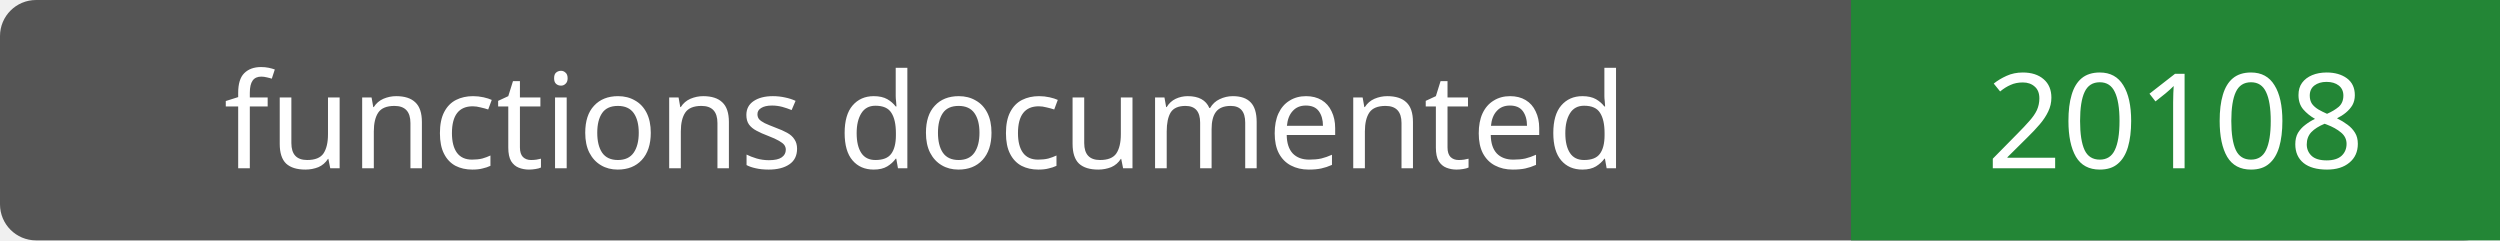
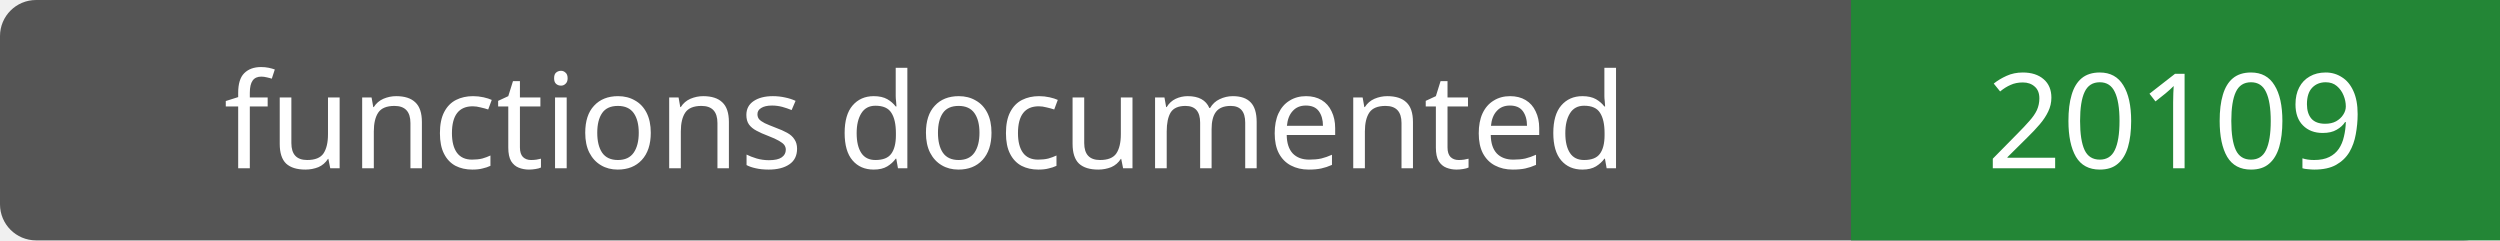
- <svg xmlns="http://www.w3.org/2000/svg" width="208" height="20" role="img" aria-label="functions documented: 20108">
+ <svg xmlns="http://www.w3.org/2000/svg" width="208" height="20" role="img" aria-label="functions documented: 20109">
  <rect width="208" height="20" rx="3" fill="#555" />
  <path fill="#238636" d="M154 0h54v20H154z" />
  <g fill="#fff" text-anchor="middle" font-family="Verdana,sans-serif" font-size="11">
    <text x="77.0" y="14">functions documented</text>
-     <text x="181.0" y="14">20108</text>
+     <text x="181.0" y="14">20109</text>
  </g>
</svg>
